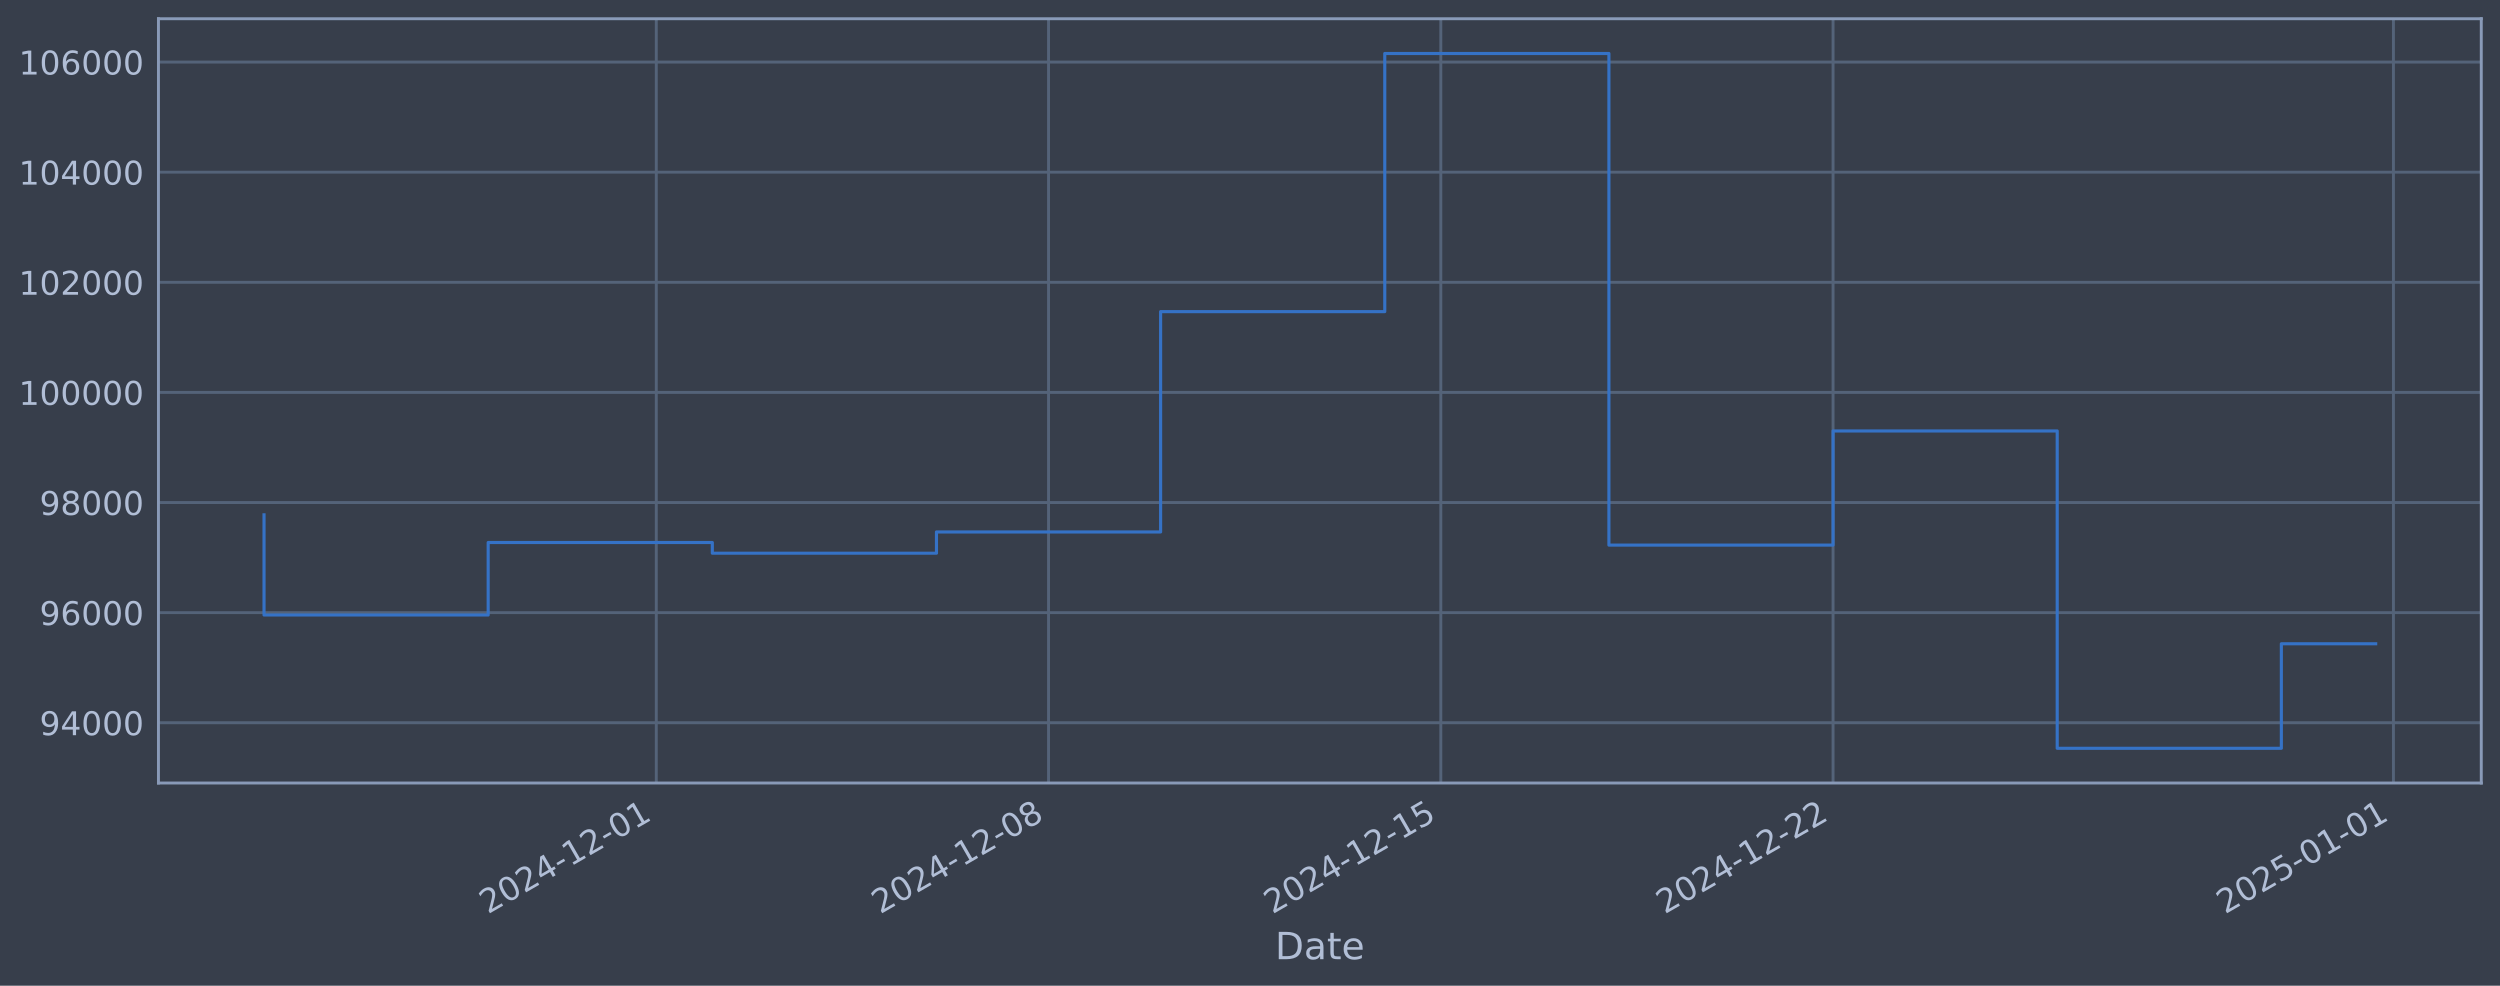
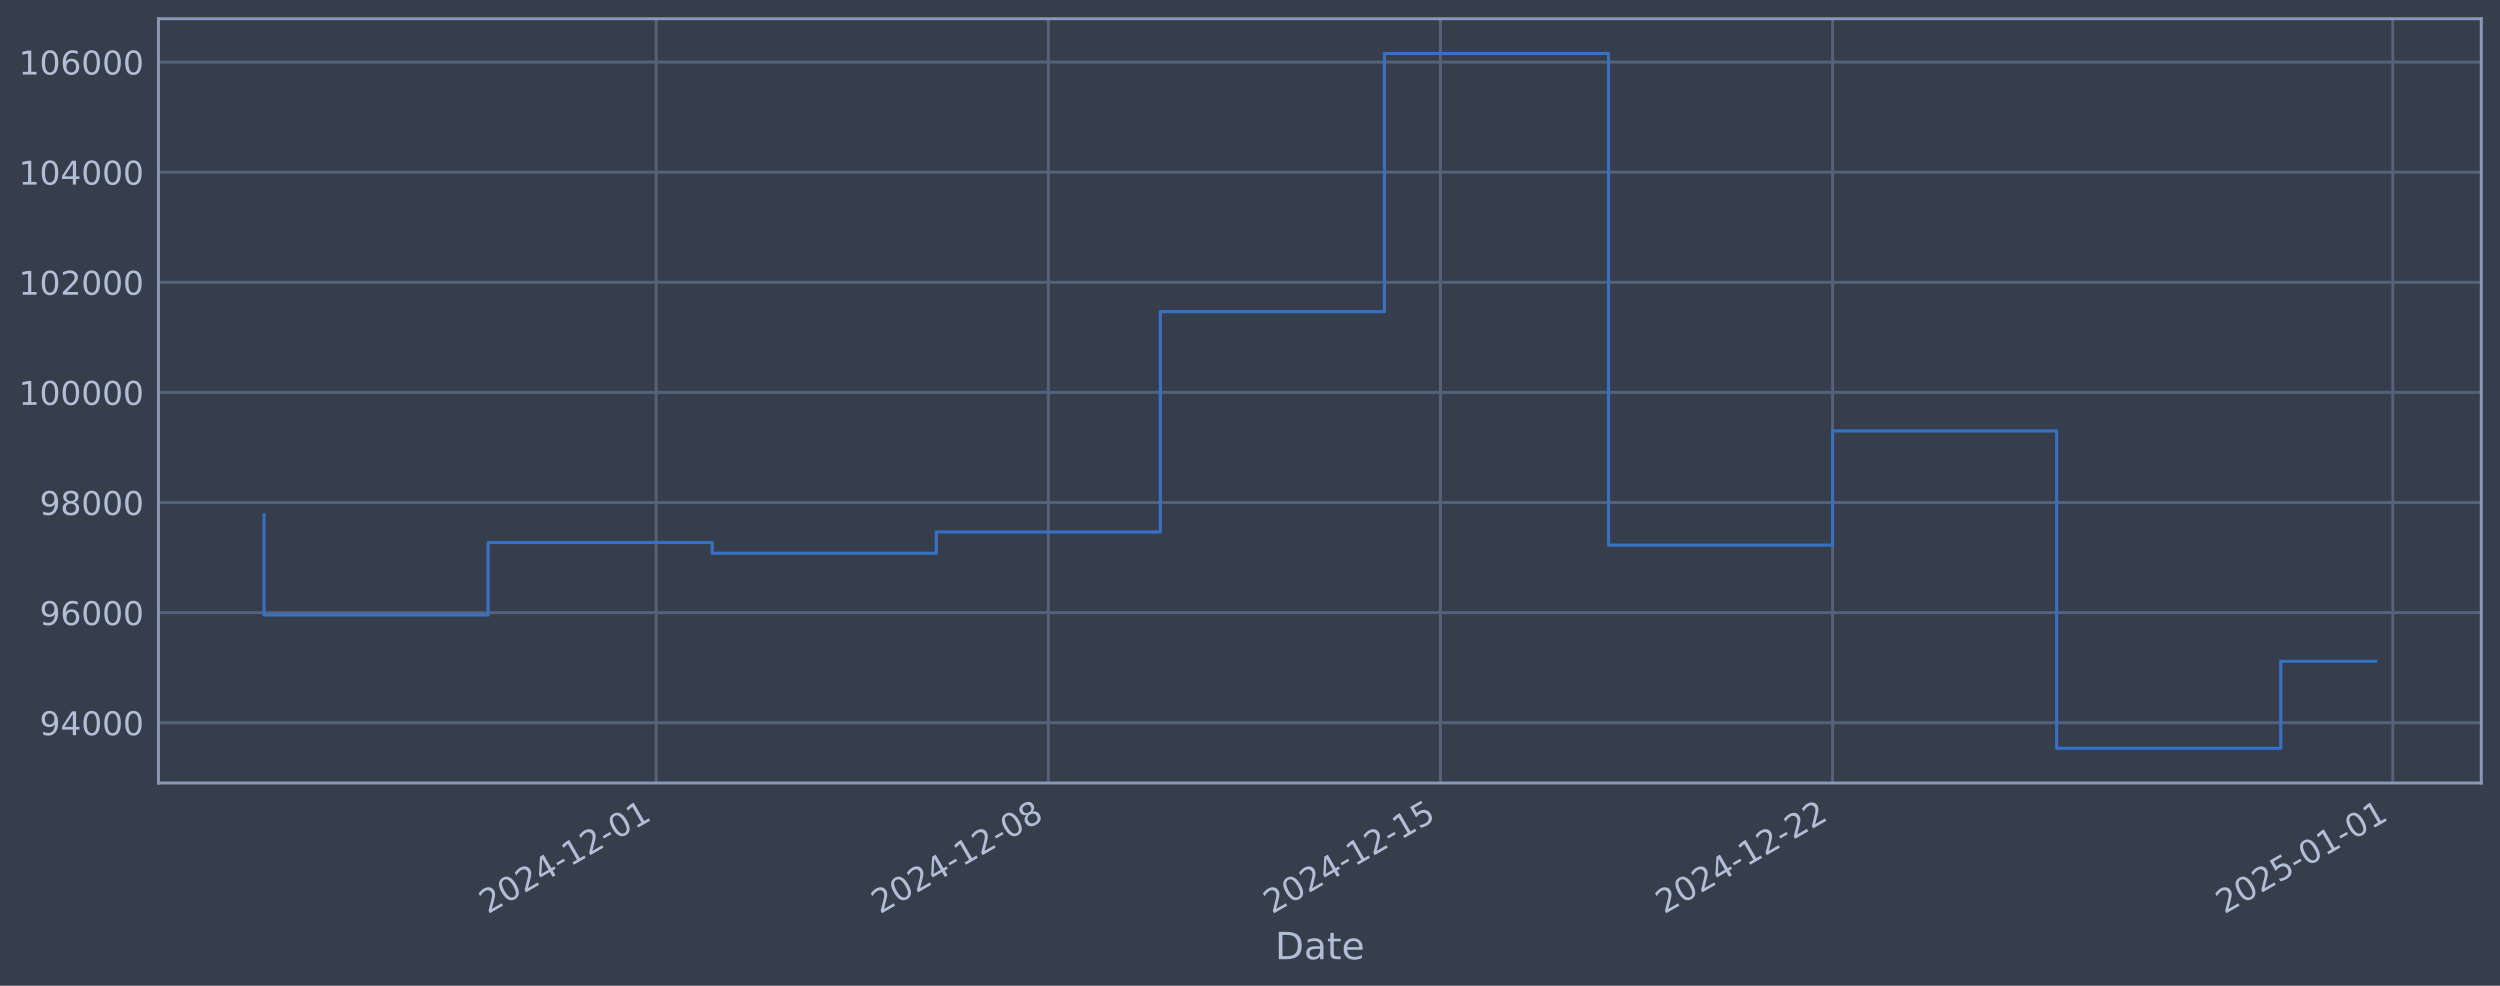
<svg xmlns="http://www.w3.org/2000/svg" xmlns:xlink="http://www.w3.org/1999/xlink" width="960.9pt" height="378.87pt" viewBox="0 0 960.9 378.87" version="1.1">
  <defs>
    <style type="text/css">*{stroke-linejoin: round; stroke-linecap: butt}</style>
  </defs>
  <g id="figure_1">
    <g id="patch_1">
      <path d="M 0 378.87  L 960.9 378.87  L 960.9 0  L 0 0  z " style="fill: #373e4b" />
    </g>
    <g id="axes_1">
      <g id="patch_2">
        <path d="M 60.901 300.96  L 953.701 300.96  L 953.701 7.2  L 60.901 7.2  z " style="fill: #373e4b" />
      </g>
      <g id="matplotlib.axis_1">
        <g id="xtick_1">
          <g id="line2d_1">
-             <path d="M 252.25 300.96  L 252.25 7.2  " clip-path="url(#p4156f8ae47)" style="fill: none; stroke: #546379; stroke-width: 1.12; stroke-linecap: square" />
+             <path d="M 252.205 300.96  L 252.205 7.2  " clip-path="url(#p489f7d0770)" style="fill: none; stroke: #546379; stroke-width: 1.12; stroke-linecap: square" />
          </g>
          <g id="line2d_2" />
          <g id="text_1">
-             <g style="fill: #b1bed6" transform="translate(187.5246 351.4642) rotate(-30) scale(0.126 -0.126)">
+             <g style="fill: #b1bed6" transform="translate(187.4796 351.4642) rotate(-30) scale(0.126 -0.126)">
              <defs>
                <path id="DejaVuSans-32" d="M 1228 531  L 3431 531  L 3431 0  L 469 0  L 469 531  Q 828 903 1448 1529  Q 2069 2156 2228 2338  Q 2531 2678 2651 2914  Q 2772 3150 2772 3378  Q 2772 3750 2511 3984  Q 2250 4219 1831 4219  Q 1534 4219 1204 4116  Q 875 4013 500 3803  L 500 4441  Q 881 4594 1212 4672  Q 1544 4750 1819 4750  Q 2544 4750 2975 4387  Q 3406 4025 3406 3419  Q 3406 3131 3298 2873  Q 3191 2616 2906 2266  Q 2828 2175 2409 1742  Q 1991 1309 1228 531  z " transform="scale(0.015625)" />
                <path id="DejaVuSans-30" d="M 2034 4250  Q 1547 4250 1301 3770  Q 1056 3291 1056 2328  Q 1056 1369 1301 889  Q 1547 409 2034 409  Q 2525 409 2770 889  Q 3016 1369 3016 2328  Q 3016 3291 2770 3770  Q 2525 4250 2034 4250  z M 2034 4750  Q 2819 4750 3233 4129  Q 3647 3509 3647 2328  Q 3647 1150 3233 529  Q 2819 -91 2034 -91  Q 1250 -91 836 529  Q 422 1150 422 2328  Q 422 3509 836 4129  Q 1250 4750 2034 4750  z " transform="scale(0.015625)" />
                <path id="DejaVuSans-34" d="M 2419 4116  L 825 1625  L 2419 1625  L 2419 4116  z M 2253 4666  L 3047 4666  L 3047 1625  L 3713 1625  L 3713 1100  L 3047 1100  L 3047 0  L 2419 0  L 2419 1100  L 313 1100  L 313 1709  L 2253 4666  z " transform="scale(0.015625)" />
                <path id="DejaVuSans-2d" d="M 313 2009  L 1997 2009  L 1997 1497  L 313 1497  L 313 2009  z " transform="scale(0.015625)" />
                <path id="DejaVuSans-31" d="M 794 531  L 1825 531  L 1825 4091  L 703 3866  L 703 4441  L 1819 4666  L 2450 4666  L 2450 531  L 3481 531  L 3481 0  L 794 0  L 794 531  z " transform="scale(0.015625)" />
              </defs>
              <use xlink:href="#DejaVuSans-32" />
              <use xlink:href="#DejaVuSans-30" transform="translate(63.62305 0)" />
              <use xlink:href="#DejaVuSans-32" transform="translate(127.2461 0)" />
              <use xlink:href="#DejaVuSans-34" transform="translate(190.8691 0)" />
              <use xlink:href="#DejaVuSans-2d" transform="translate(254.4922 0)" />
              <use xlink:href="#DejaVuSans-31" transform="translate(290.5762 0)" />
              <use xlink:href="#DejaVuSans-32" transform="translate(354.1992 0)" />
              <use xlink:href="#DejaVuSans-2d" transform="translate(417.8223 0)" />
              <use xlink:href="#DejaVuSans-30" transform="translate(453.9062 0)" />
              <use xlink:href="#DejaVuSans-31" transform="translate(517.5293 0)" />
            </g>
          </g>
        </g>
        <g id="xtick_2">
          <g id="line2d_3">
-             <path d="M 403.018 300.96  L 403.018 7.2  " clip-path="url(#p4156f8ae47)" style="fill: none; stroke: #546379; stroke-width: 1.12; stroke-linecap: square" />
+             <path d="M 402.928 300.96  L 402.928 7.2  " clip-path="url(#p489f7d0770)" style="fill: none; stroke: #546379; stroke-width: 1.12; stroke-linecap: square" />
          </g>
          <g id="line2d_4" />
          <g id="text_2">
-             <g style="fill: #b1bed6" transform="translate(338.2924 351.4642) rotate(-30) scale(0.126 -0.126)">
+             <g style="fill: #b1bed6" transform="translate(338.2023 351.4642) rotate(-30) scale(0.126 -0.126)">
              <defs>
                <path id="DejaVuSans-38" d="M 2034 2216  Q 1584 2216 1326 1975  Q 1069 1734 1069 1313  Q 1069 891 1326 650  Q 1584 409 2034 409  Q 2484 409 2743 651  Q 3003 894 3003 1313  Q 3003 1734 2745 1975  Q 2488 2216 2034 2216  z M 1403 2484  Q 997 2584 770 2862  Q 544 3141 544 3541  Q 544 4100 942 4425  Q 1341 4750 2034 4750  Q 2731 4750 3128 4425  Q 3525 4100 3525 3541  Q 3525 3141 3298 2862  Q 3072 2584 2669 2484  Q 3125 2378 3379 2068  Q 3634 1759 3634 1313  Q 3634 634 3220 271  Q 2806 -91 2034 -91  Q 1263 -91 848 271  Q 434 634 434 1313  Q 434 1759 690 2068  Q 947 2378 1403 2484  z M 1172 3481  Q 1172 3119 1398 2916  Q 1625 2713 2034 2713  Q 2441 2713 2670 2916  Q 2900 3119 2900 3481  Q 2900 3844 2670 4047  Q 2441 4250 2034 4250  Q 1625 4250 1398 4047  Q 1172 3844 1172 3481  z " transform="scale(0.015625)" />
              </defs>
              <use xlink:href="#DejaVuSans-32" />
              <use xlink:href="#DejaVuSans-30" transform="translate(63.62305 0)" />
              <use xlink:href="#DejaVuSans-32" transform="translate(127.2461 0)" />
              <use xlink:href="#DejaVuSans-34" transform="translate(190.8691 0)" />
              <use xlink:href="#DejaVuSans-2d" transform="translate(254.4922 0)" />
              <use xlink:href="#DejaVuSans-31" transform="translate(290.5762 0)" />
              <use xlink:href="#DejaVuSans-32" transform="translate(354.1992 0)" />
              <use xlink:href="#DejaVuSans-2d" transform="translate(417.8223 0)" />
              <use xlink:href="#DejaVuSans-30" transform="translate(453.9062 0)" />
              <use xlink:href="#DejaVuSans-38" transform="translate(517.5293 0)" />
            </g>
          </g>
        </g>
        <g id="xtick_3">
          <g id="line2d_5">
-             <path d="M 553.786 300.96  L 553.786 7.2  " clip-path="url(#p4156f8ae47)" style="fill: none; stroke: #546379; stroke-width: 1.12; stroke-linecap: square" />
+             <path d="M 553.651 300.96  L 553.651 7.2  " clip-path="url(#p489f7d0770)" style="fill: none; stroke: #546379; stroke-width: 1.12; stroke-linecap: square" />
          </g>
          <g id="line2d_6" />
          <g id="text_3">
-             <g style="fill: #b1bed6" transform="translate(489.0602 351.4642) rotate(-30) scale(0.126 -0.126)">
+             <g style="fill: #b1bed6" transform="translate(488.9251 351.4642) rotate(-30) scale(0.126 -0.126)">
              <defs>
                <path id="DejaVuSans-35" d="M 691 4666  L 3169 4666  L 3169 4134  L 1269 4134  L 1269 2991  Q 1406 3038 1543 3061  Q 1681 3084 1819 3084  Q 2600 3084 3056 2656  Q 3513 2228 3513 1497  Q 3513 744 3044 326  Q 2575 -91 1722 -91  Q 1428 -91 1123 -41  Q 819 9 494 109  L 494 744  Q 775 591 1075 516  Q 1375 441 1709 441  Q 2250 441 2565 725  Q 2881 1009 2881 1497  Q 2881 1984 2565 2268  Q 2250 2553 1709 2553  Q 1456 2553 1204 2497  Q 953 2441 691 2322  L 691 4666  z " transform="scale(0.015625)" />
              </defs>
              <use xlink:href="#DejaVuSans-32" />
              <use xlink:href="#DejaVuSans-30" transform="translate(63.62305 0)" />
              <use xlink:href="#DejaVuSans-32" transform="translate(127.2461 0)" />
              <use xlink:href="#DejaVuSans-34" transform="translate(190.8691 0)" />
              <use xlink:href="#DejaVuSans-2d" transform="translate(254.4922 0)" />
              <use xlink:href="#DejaVuSans-31" transform="translate(290.5762 0)" />
              <use xlink:href="#DejaVuSans-32" transform="translate(354.1992 0)" />
              <use xlink:href="#DejaVuSans-2d" transform="translate(417.8223 0)" />
              <use xlink:href="#DejaVuSans-31" transform="translate(453.9062 0)" />
              <use xlink:href="#DejaVuSans-35" transform="translate(517.5293 0)" />
            </g>
          </g>
        </g>
        <g id="xtick_4">
          <g id="line2d_7">
-             <path d="M 704.554 300.96  L 704.554 7.2  " clip-path="url(#p4156f8ae47)" style="fill: none; stroke: #546379; stroke-width: 1.12; stroke-linecap: square" />
+             <path d="M 704.373 300.96  L 704.373 7.2  " clip-path="url(#p489f7d0770)" style="fill: none; stroke: #546379; stroke-width: 1.12; stroke-linecap: square" />
          </g>
          <g id="line2d_8" />
          <g id="text_4">
-             <g style="fill: #b1bed6" transform="translate(639.828 351.4642) rotate(-30) scale(0.126 -0.126)">
+             <g style="fill: #b1bed6" transform="translate(639.6479 351.4642) rotate(-30) scale(0.126 -0.126)">
              <use xlink:href="#DejaVuSans-32" />
              <use xlink:href="#DejaVuSans-30" transform="translate(63.62305 0)" />
              <use xlink:href="#DejaVuSans-32" transform="translate(127.2461 0)" />
              <use xlink:href="#DejaVuSans-34" transform="translate(190.8691 0)" />
              <use xlink:href="#DejaVuSans-2d" transform="translate(254.4922 0)" />
              <use xlink:href="#DejaVuSans-31" transform="translate(290.5762 0)" />
              <use xlink:href="#DejaVuSans-32" transform="translate(354.1992 0)" />
              <use xlink:href="#DejaVuSans-2d" transform="translate(417.8223 0)" />
              <use xlink:href="#DejaVuSans-32" transform="translate(453.9062 0)" />
              <use xlink:href="#DejaVuSans-32" transform="translate(517.5293 0)" />
            </g>
          </g>
        </g>
        <g id="xtick_5">
          <g id="line2d_9">
-             <path d="M 919.936 300.96  L 919.936 7.2  " clip-path="url(#p4156f8ae47)" style="fill: none; stroke: #546379; stroke-width: 1.12; stroke-linecap: square" />
+             <path d="M 919.692 300.96  L 919.692 7.2  " clip-path="url(#p489f7d0770)" style="fill: none; stroke: #546379; stroke-width: 1.12; stroke-linecap: square" />
          </g>
          <g id="line2d_10" />
          <g id="text_5">
-             <g style="fill: #b1bed6" transform="translate(855.2106 351.4642) rotate(-30) scale(0.126 -0.126)">
+             <g style="fill: #b1bed6" transform="translate(854.9661 351.4642) rotate(-30) scale(0.126 -0.126)">
              <use xlink:href="#DejaVuSans-32" />
              <use xlink:href="#DejaVuSans-30" transform="translate(63.62305 0)" />
              <use xlink:href="#DejaVuSans-32" transform="translate(127.2461 0)" />
              <use xlink:href="#DejaVuSans-35" transform="translate(190.8691 0)" />
              <use xlink:href="#DejaVuSans-2d" transform="translate(254.4922 0)" />
              <use xlink:href="#DejaVuSans-30" transform="translate(290.5762 0)" />
              <use xlink:href="#DejaVuSans-31" transform="translate(354.1992 0)" />
              <use xlink:href="#DejaVuSans-2d" transform="translate(417.8223 0)" />
              <use xlink:href="#DejaVuSans-30" transform="translate(453.9062 0)" />
              <use xlink:href="#DejaVuSans-31" transform="translate(517.5293 0)" />
            </g>
          </g>
        </g>
        <g id="text_6">
          <g style="fill: #b1bed6" transform="translate(490.0914 368.6753) scale(0.144 -0.144)">
            <defs>
              <path id="DejaVuSans-44" d="M 1259 4147  L 1259 519  L 2022 519  Q 2988 519 3436 956  Q 3884 1394 3884 2338  Q 3884 3275 3436 3711  Q 2988 4147 2022 4147  L 1259 4147  z M 628 4666  L 1925 4666  Q 3281 4666 3915 4102  Q 4550 3538 4550 2338  Q 4550 1131 3912 565  Q 3275 0 1925 0  L 628 0  L 628 4666  z " transform="scale(0.015625)" />
              <path id="DejaVuSans-61" d="M 2194 1759  Q 1497 1759 1228 1600  Q 959 1441 959 1056  Q 959 750 1161 570  Q 1363 391 1709 391  Q 2188 391 2477 730  Q 2766 1069 2766 1631  L 2766 1759  L 2194 1759  z M 3341 1997  L 3341 0  L 2766 0  L 2766 531  Q 2569 213 2275 61  Q 1981 -91 1556 -91  Q 1019 -91 701 211  Q 384 513 384 1019  Q 384 1609 779 1909  Q 1175 2209 1959 2209  L 2766 2209  L 2766 2266  Q 2766 2663 2505 2880  Q 2244 3097 1772 3097  Q 1472 3097 1187 3025  Q 903 2953 641 2809  L 641 3341  Q 956 3463 1253 3523  Q 1550 3584 1831 3584  Q 2591 3584 2966 3190  Q 3341 2797 3341 1997  z " transform="scale(0.015625)" />
              <path id="DejaVuSans-74" d="M 1172 4494  L 1172 3500  L 2356 3500  L 2356 3053  L 1172 3053  L 1172 1153  Q 1172 725 1289 603  Q 1406 481 1766 481  L 2356 481  L 2356 0  L 1766 0  Q 1100 0 847 248  Q 594 497 594 1153  L 594 3053  L 172 3053  L 172 3500  L 594 3500  L 594 4494  L 1172 4494  z " transform="scale(0.015625)" />
              <path id="DejaVuSans-65" d="M 3597 1894  L 3597 1613  L 953 1613  Q 991 1019 1311 708  Q 1631 397 2203 397  Q 2534 397 2845 478  Q 3156 559 3463 722  L 3463 178  Q 3153 47 2828 -22  Q 2503 -91 2169 -91  Q 1331 -91 842 396  Q 353 884 353 1716  Q 353 2575 817 3079  Q 1281 3584 2069 3584  Q 2775 3584 3186 3129  Q 3597 2675 3597 1894  z M 3022 2063  Q 3016 2534 2758 2815  Q 2500 3097 2075 3097  Q 1594 3097 1305 2825  Q 1016 2553 972 2059  L 3022 2063  z " transform="scale(0.015625)" />
            </defs>
            <use xlink:href="#DejaVuSans-44" />
            <use xlink:href="#DejaVuSans-61" transform="translate(77.00195 0)" />
            <use xlink:href="#DejaVuSans-74" transform="translate(138.2812 0)" />
            <use xlink:href="#DejaVuSans-65" transform="translate(177.4902 0)" />
          </g>
        </g>
      </g>
      <g id="matplotlib.axis_2">
        <g id="ytick_1">
          <g id="line2d_11">
-             <path d="M 60.901 277.797  L 953.701 277.797  " clip-path="url(#p4156f8ae47)" style="fill: none; stroke: #546379; stroke-width: 1.12; stroke-linecap: square" />
+             <path d="M 60.901 277.797  L 953.701 277.797  " clip-path="url(#p489f7d0770)" style="fill: none; stroke: #546379; stroke-width: 1.12; stroke-linecap: square" />
          </g>
          <g id="line2d_12" />
          <g id="text_7">
            <g style="fill: #b1bed6" transform="translate(15.21675 282.5841) scale(0.126 -0.126)">
              <defs>
                <path id="DejaVuSans-39" d="M 703 97  L 703 672  Q 941 559 1184 500  Q 1428 441 1663 441  Q 2288 441 2617 861  Q 2947 1281 2994 2138  Q 2813 1869 2534 1725  Q 2256 1581 1919 1581  Q 1219 1581 811 2004  Q 403 2428 403 3163  Q 403 3881 828 4315  Q 1253 4750 1959 4750  Q 2769 4750 3195 4129  Q 3622 3509 3622 2328  Q 3622 1225 3098 567  Q 2575 -91 1691 -91  Q 1453 -91 1209 -44  Q 966 3 703 97  z M 1959 2075  Q 2384 2075 2632 2365  Q 2881 2656 2881 3163  Q 2881 3666 2632 3958  Q 2384 4250 1959 4250  Q 1534 4250 1286 3958  Q 1038 3666 1038 3163  Q 1038 2656 1286 2365  Q 1534 2075 1959 2075  z " transform="scale(0.015625)" />
              </defs>
              <use xlink:href="#DejaVuSans-39" />
              <use xlink:href="#DejaVuSans-34" transform="translate(63.62305 0)" />
              <use xlink:href="#DejaVuSans-30" transform="translate(127.2461 0)" />
              <use xlink:href="#DejaVuSans-30" transform="translate(190.8691 0)" />
              <use xlink:href="#DejaVuSans-30" transform="translate(254.4922 0)" />
            </g>
          </g>
        </g>
        <g id="ytick_2">
          <g id="line2d_13">
-             <path d="M 60.901 235.473  L 953.701 235.473  " clip-path="url(#p4156f8ae47)" style="fill: none; stroke: #546379; stroke-width: 1.12; stroke-linecap: square" />
+             <path d="M 60.901 235.473  L 953.701 235.473  " clip-path="url(#p489f7d0770)" style="fill: none; stroke: #546379; stroke-width: 1.12; stroke-linecap: square" />
          </g>
          <g id="line2d_14" />
          <g id="text_8">
            <g style="fill: #b1bed6" transform="translate(15.21675 240.2602) scale(0.126 -0.126)">
              <defs>
                <path id="DejaVuSans-36" d="M 2113 2584  Q 1688 2584 1439 2293  Q 1191 2003 1191 1497  Q 1191 994 1439 701  Q 1688 409 2113 409  Q 2538 409 2786 701  Q 3034 994 3034 1497  Q 3034 2003 2786 2293  Q 2538 2584 2113 2584  z M 3366 4563  L 3366 3988  Q 3128 4100 2886 4159  Q 2644 4219 2406 4219  Q 1781 4219 1451 3797  Q 1122 3375 1075 2522  Q 1259 2794 1537 2939  Q 1816 3084 2150 3084  Q 2853 3084 3261 2657  Q 3669 2231 3669 1497  Q 3669 778 3244 343  Q 2819 -91 2113 -91  Q 1303 -91 875 529  Q 447 1150 447 2328  Q 447 3434 972 4092  Q 1497 4750 2381 4750  Q 2619 4750 2861 4703  Q 3103 4656 3366 4563  z " transform="scale(0.015625)" />
              </defs>
              <use xlink:href="#DejaVuSans-39" />
              <use xlink:href="#DejaVuSans-36" transform="translate(63.62305 0)" />
              <use xlink:href="#DejaVuSans-30" transform="translate(127.2461 0)" />
              <use xlink:href="#DejaVuSans-30" transform="translate(190.8691 0)" />
              <use xlink:href="#DejaVuSans-30" transform="translate(254.4922 0)" />
            </g>
          </g>
        </g>
        <g id="ytick_3">
          <g id="line2d_15">
-             <path d="M 60.901 193.149  L 953.701 193.149  " clip-path="url(#p4156f8ae47)" style="fill: none; stroke: #546379; stroke-width: 1.12; stroke-linecap: square" />
+             <path d="M 60.901 193.149  L 953.701 193.149  " clip-path="url(#p489f7d0770)" style="fill: none; stroke: #546379; stroke-width: 1.12; stroke-linecap: square" />
          </g>
          <g id="line2d_16" />
          <g id="text_9">
            <g style="fill: #b1bed6" transform="translate(15.21675 197.9364) scale(0.126 -0.126)">
              <use xlink:href="#DejaVuSans-39" />
              <use xlink:href="#DejaVuSans-38" transform="translate(63.62305 0)" />
              <use xlink:href="#DejaVuSans-30" transform="translate(127.2461 0)" />
              <use xlink:href="#DejaVuSans-30" transform="translate(190.8691 0)" />
              <use xlink:href="#DejaVuSans-30" transform="translate(254.4922 0)" />
            </g>
          </g>
        </g>
        <g id="ytick_4">
          <g id="line2d_17">
-             <path d="M 60.901 150.826  L 953.701 150.826  " clip-path="url(#p4156f8ae47)" style="fill: none; stroke: #546379; stroke-width: 1.12; stroke-linecap: square" />
+             <path d="M 60.901 150.826  L 953.701 150.826  " clip-path="url(#p489f7d0770)" style="fill: none; stroke: #546379; stroke-width: 1.12; stroke-linecap: square" />
          </g>
          <g id="line2d_18" />
          <g id="text_10">
            <g style="fill: #b1bed6" transform="translate(7.2 155.6126) scale(0.126 -0.126)">
              <use xlink:href="#DejaVuSans-31" />
              <use xlink:href="#DejaVuSans-30" transform="translate(63.62305 0)" />
              <use xlink:href="#DejaVuSans-30" transform="translate(127.2461 0)" />
              <use xlink:href="#DejaVuSans-30" transform="translate(190.8691 0)" />
              <use xlink:href="#DejaVuSans-30" transform="translate(254.4922 0)" />
              <use xlink:href="#DejaVuSans-30" transform="translate(318.1152 0)" />
            </g>
          </g>
        </g>
        <g id="ytick_5">
          <g id="line2d_19">
-             <path d="M 60.901 108.502  L 953.701 108.502  " clip-path="url(#p4156f8ae47)" style="fill: none; stroke: #546379; stroke-width: 1.12; stroke-linecap: square" />
+             <path d="M 60.901 108.502  L 953.701 108.502  " clip-path="url(#p489f7d0770)" style="fill: none; stroke: #546379; stroke-width: 1.12; stroke-linecap: square" />
          </g>
          <g id="line2d_20" />
          <g id="text_11">
            <g style="fill: #b1bed6" transform="translate(7.2 113.2888) scale(0.126 -0.126)">
              <use xlink:href="#DejaVuSans-31" />
              <use xlink:href="#DejaVuSans-30" transform="translate(63.62305 0)" />
              <use xlink:href="#DejaVuSans-32" transform="translate(127.2461 0)" />
              <use xlink:href="#DejaVuSans-30" transform="translate(190.8691 0)" />
              <use xlink:href="#DejaVuSans-30" transform="translate(254.4922 0)" />
              <use xlink:href="#DejaVuSans-30" transform="translate(318.1152 0)" />
            </g>
          </g>
        </g>
        <g id="ytick_6">
          <g id="line2d_21">
-             <path d="M 60.901 66.178  L 953.701 66.178  " clip-path="url(#p4156f8ae47)" style="fill: none; stroke: #546379; stroke-width: 1.12; stroke-linecap: square" />
+             <path d="M 60.901 66.178  L 953.701 66.178  " clip-path="url(#p489f7d0770)" style="fill: none; stroke: #546379; stroke-width: 1.12; stroke-linecap: square" />
          </g>
          <g id="line2d_22" />
          <g id="text_12">
            <g style="fill: #b1bed6" transform="translate(7.2 70.96502) scale(0.126 -0.126)">
              <use xlink:href="#DejaVuSans-31" />
              <use xlink:href="#DejaVuSans-30" transform="translate(63.62305 0)" />
              <use xlink:href="#DejaVuSans-34" transform="translate(127.2461 0)" />
              <use xlink:href="#DejaVuSans-30" transform="translate(190.8691 0)" />
              <use xlink:href="#DejaVuSans-30" transform="translate(254.4922 0)" />
              <use xlink:href="#DejaVuSans-30" transform="translate(318.1152 0)" />
            </g>
          </g>
        </g>
        <g id="ytick_7">
          <g id="line2d_23">
-             <path d="M 60.901 23.854  L 953.701 23.854  " clip-path="url(#p4156f8ae47)" style="fill: none; stroke: #546379; stroke-width: 1.12; stroke-linecap: square" />
+             <path d="M 60.901 23.854  L 953.701 23.854  " clip-path="url(#p489f7d0770)" style="fill: none; stroke: #546379; stroke-width: 1.12; stroke-linecap: square" />
          </g>
          <g id="line2d_24" />
          <g id="text_13">
            <g style="fill: #b1bed6" transform="translate(7.2 28.64121) scale(0.126 -0.126)">
              <use xlink:href="#DejaVuSans-31" />
              <use xlink:href="#DejaVuSans-30" transform="translate(63.62305 0)" />
              <use xlink:href="#DejaVuSans-36" transform="translate(127.2461 0)" />
              <use xlink:href="#DejaVuSans-30" transform="translate(190.8691 0)" />
              <use xlink:href="#DejaVuSans-30" transform="translate(254.4922 0)" />
              <use xlink:href="#DejaVuSans-30" transform="translate(318.1152 0)" />
            </g>
          </g>
        </g>
      </g>
      <g id="line2d_25">
-         <path d="M 101.482 197.87  L 101.482 236.383  L 187.635 236.383  L 187.635 208.521  L 273.788 208.521  L 273.788 212.628  L 359.941 212.628  L 359.941 204.459  L 446.094 204.459  L 446.094 119.77  L 532.247 119.77  L 532.247 20.553  L 618.401 20.553  L 618.401 209.517  L 704.554 209.517  L 704.554 165.636  L 790.707 165.636  L 790.707 287.607  L 876.86 287.607  L 876.86 247.447  L 913.119 247.447  " clip-path="url(#p4156f8ae47)" style="fill: none; stroke: #3572c6; stroke-width: 1.2; stroke-linecap: square" />
+         <path d="M 101.482 197.87  L 101.482 236.383  L 187.61 236.383  L 187.61 208.521  L 273.737 208.521  L 273.737 212.628  L 359.864 212.628  L 359.864 204.459  L 445.991 204.459  L 445.991 119.77  L 532.119 119.77  L 532.119 20.553  L 618.246 20.553  L 618.246 209.517  L 704.373 209.517  L 704.373 165.636  L 790.501 165.636  L 790.501 287.607  L 876.628 287.607  L 876.628 254.166  L 913.119 254.166  " clip-path="url(#p489f7d0770)" style="fill: none; stroke: #3572c6; stroke-width: 1.2; stroke-linecap: square" />
      </g>
      <g id="patch_3">
        <path d="M 60.901 300.96  L 60.901 7.2  " style="fill: none; stroke: #899ab8; stroke-width: 1.12; stroke-linejoin: miter; stroke-linecap: square" />
      </g>
      <g id="patch_4">
        <path d="M 953.701 300.96  L 953.701 7.2  " style="fill: none; stroke: #899ab8; stroke-width: 1.12; stroke-linejoin: miter; stroke-linecap: square" />
      </g>
      <g id="patch_5">
        <path d="M 60.901 300.96  L 953.701 300.96  " style="fill: none; stroke: #899ab8; stroke-width: 1.12; stroke-linejoin: miter; stroke-linecap: square" />
      </g>
      <g id="patch_6">
        <path d="M 60.901 7.2  L 953.701 7.2  " style="fill: none; stroke: #899ab8; stroke-width: 1.12; stroke-linejoin: miter; stroke-linecap: square" />
      </g>
    </g>
  </g>
  <defs>
-     <clipPath id="p4156f8ae47">
+     <clipPath id="p489f7d0770">
      <rect x="60.901" y="7.2" width="892.8" height="293.76" />
    </clipPath>
  </defs>
</svg>
